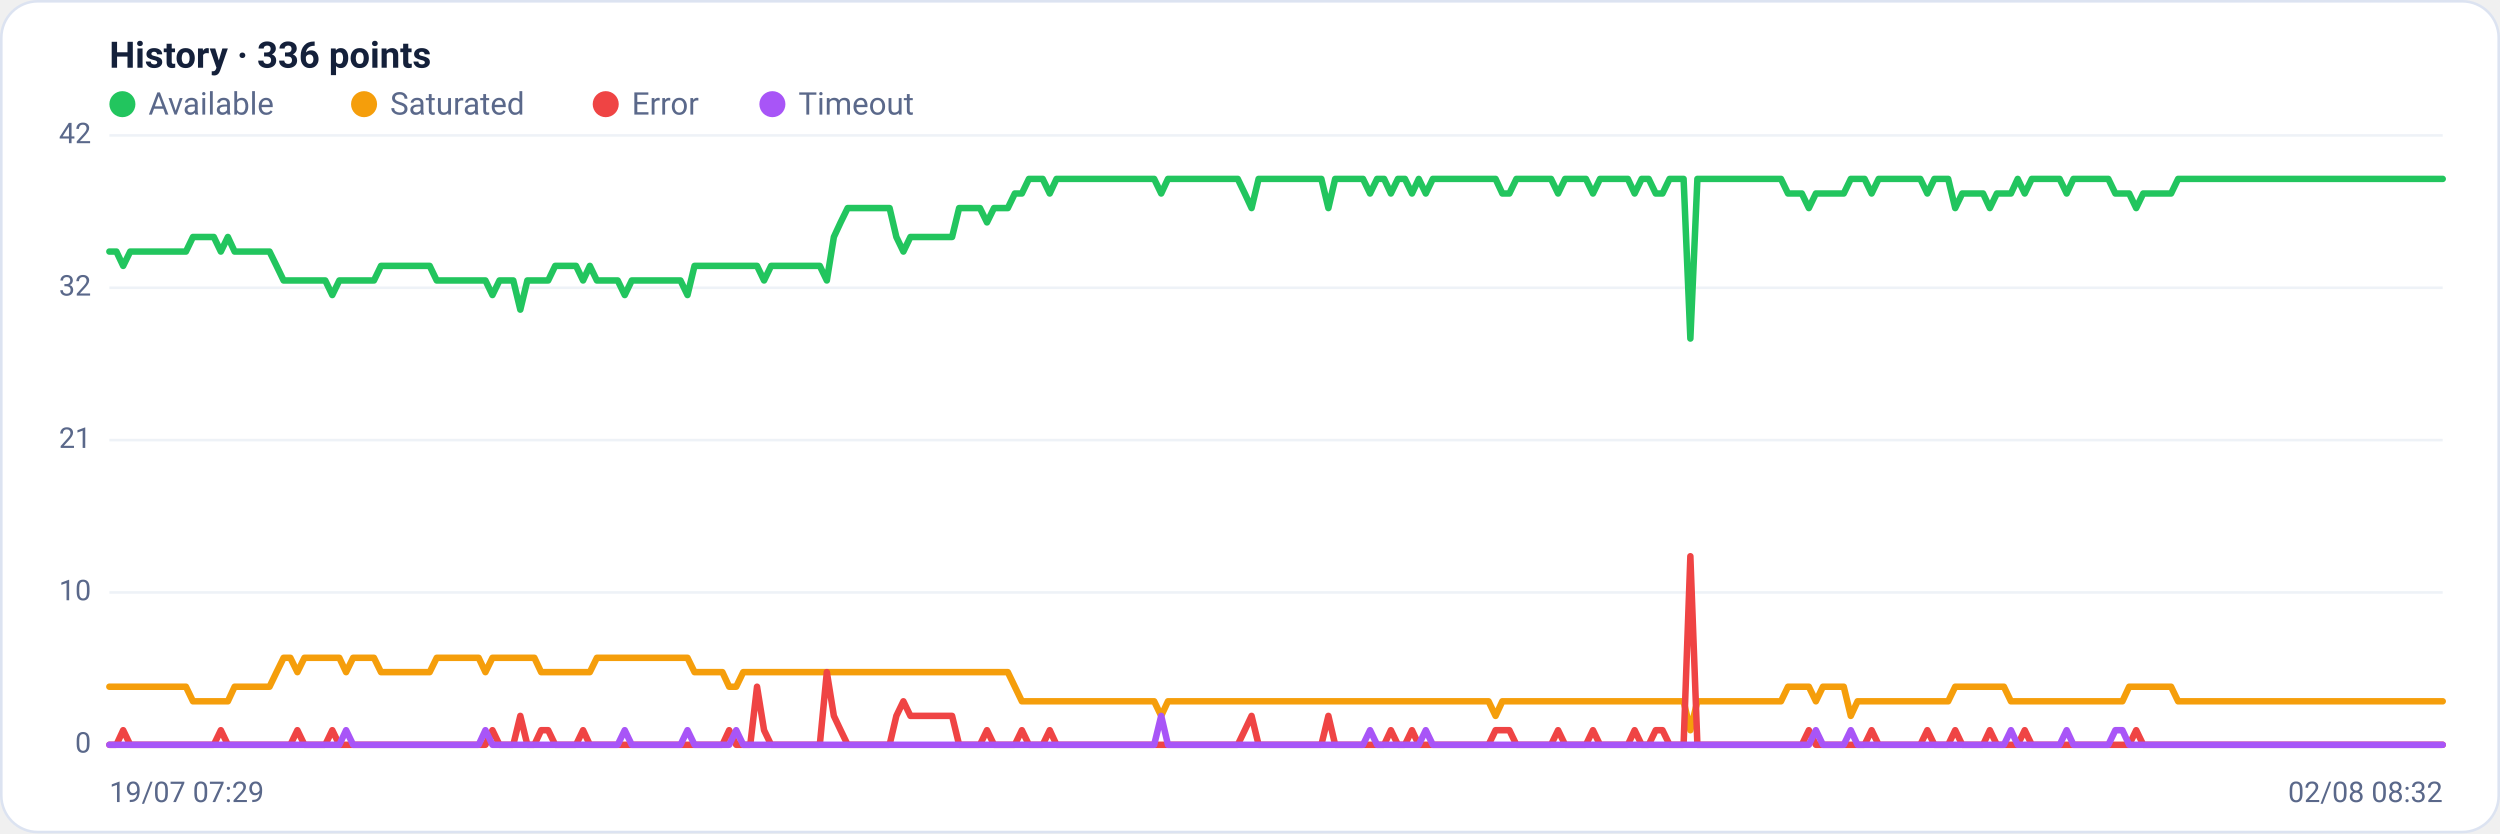
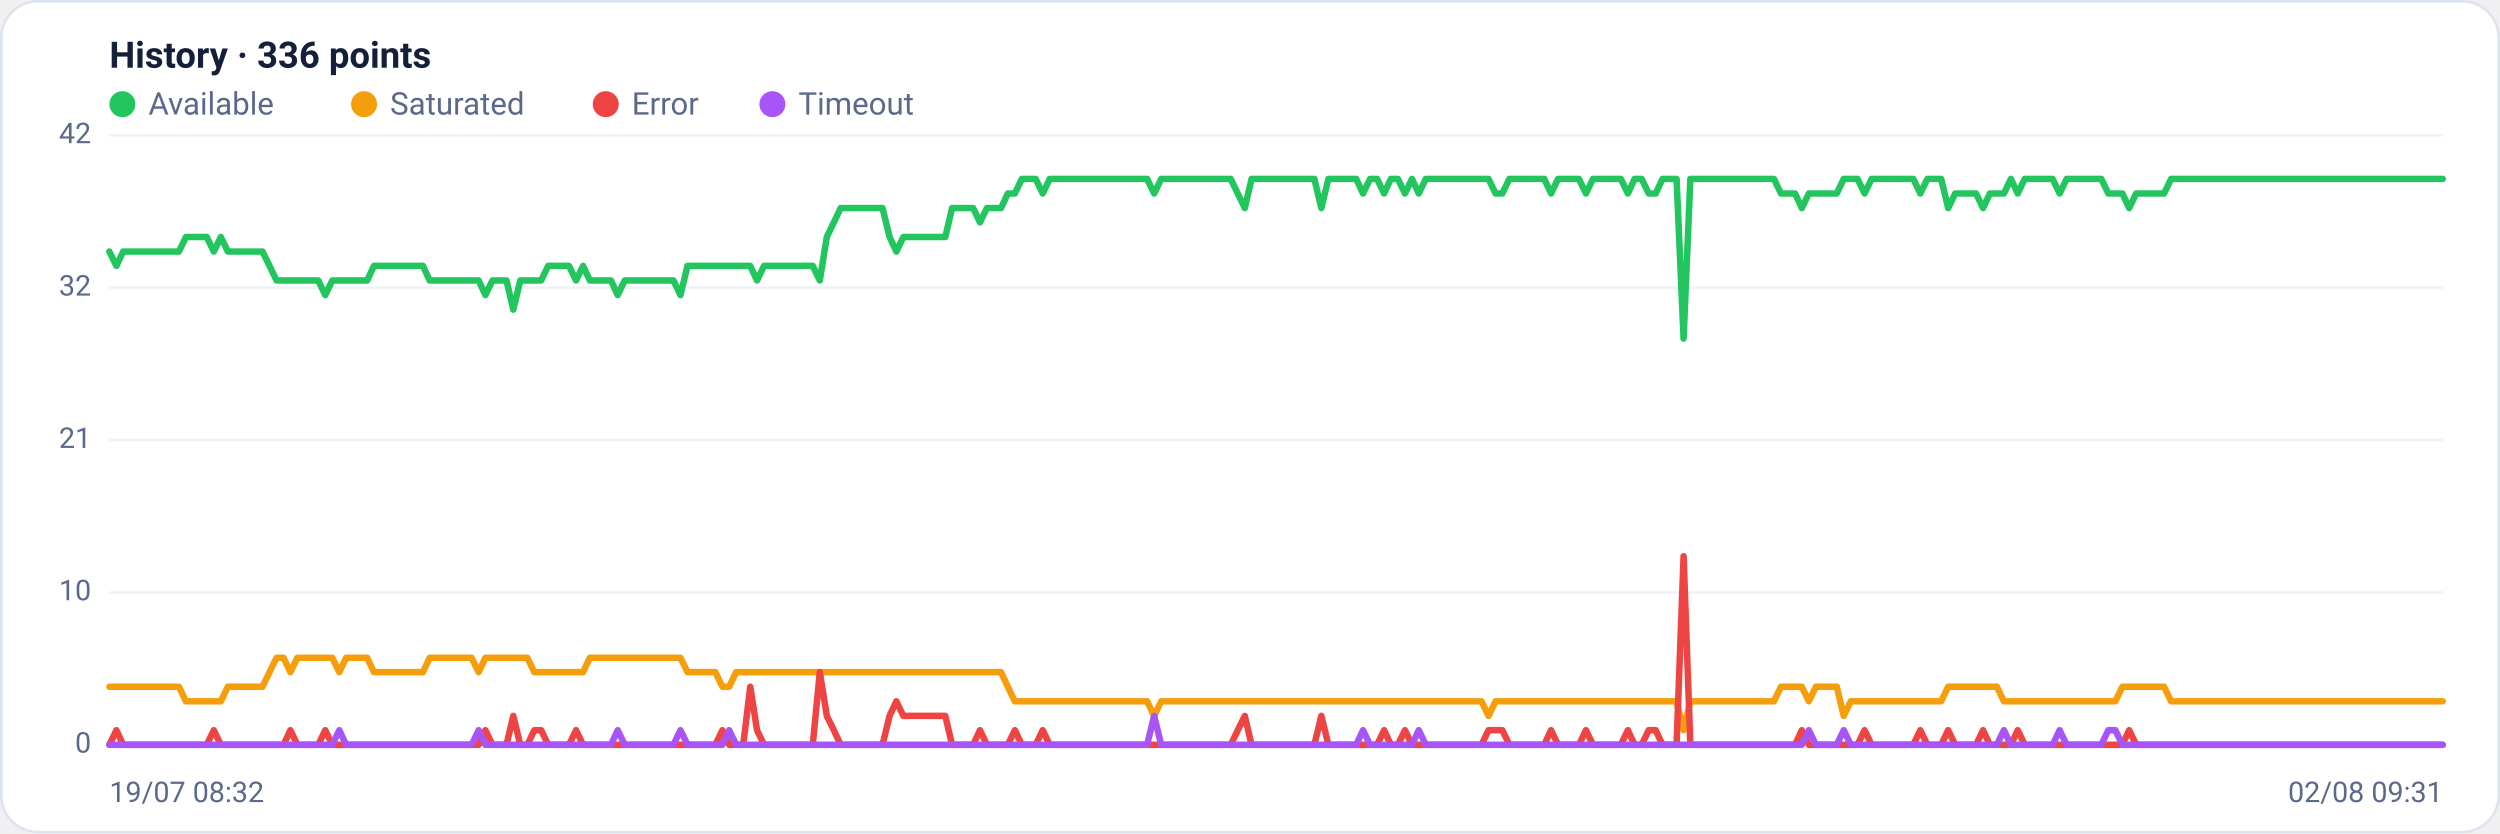
<svg xmlns="http://www.w3.org/2000/svg" viewBox="0 0 960 320" width="960" height="320" font-family="Segoe UI, system-ui, -apple-system, Roboto, Helvetica, Arial, sans-serif" role="img" aria-label="Availability history per region">
  <rect x="0.5" y="0.5" width="959" height="319" rx="14" fill="#ffffff" stroke="#dce3f1" />
  <text x="42" y="26" font-size="14" font-weight="600" fill="#14203a">History · 336 points</text>
  <circle cx="47" cy="40" r="5" fill="#22c55e" />
  <text x="57" y="44" font-size="12" fill="#5a688a">Available</text>
  <circle cx="139.8" cy="40" r="5" fill="#f59e0b" />
  <text x="149.8" y="44" font-size="12" fill="#5a688a">Saturated</text>
  <circle cx="232.6" cy="40" r="5" fill="#ef4444" />
  <text x="242.6" y="44" font-size="12" fill="#5a688a">Error</text>
  <circle cx="296.6" cy="40" r="5" fill="#a855f7" />
  <text x="306.6" y="44" font-size="12" fill="#5a688a">Timeout</text>
  <line x1="42" y1="286.0" x2="938" y2="286.0" stroke="#eef2f7" stroke-width="1" />
  <text x="35" y="289.0" text-anchor="end" font-size="11" fill="#5a688a">0</text>
  <line x1="42" y1="227.5" x2="938" y2="227.5" stroke="#eef2f7" stroke-width="1" />
  <text x="35" y="230.5" text-anchor="end" font-size="11" fill="#5a688a">10</text>
  <line x1="42" y1="169.0" x2="938" y2="169.0" stroke="#eef2f7" stroke-width="1" />
  <text x="35" y="172.0" text-anchor="end" font-size="11" fill="#5a688a">21</text>
  <line x1="42" y1="110.5" x2="938" y2="110.5" stroke="#eef2f7" stroke-width="1" />
  <text x="35" y="113.5" text-anchor="end" font-size="11" fill="#5a688a">32</text>
  <line x1="42" y1="52.0" x2="938" y2="52.0" stroke="#eef2f7" stroke-width="1" />
  <text x="35" y="55.0" text-anchor="end" font-size="11" fill="#5a688a">42</text>
-   <polyline fill="none" stroke="#22c55e" stroke-width="2.5" stroke-linejoin="round" stroke-linecap="round" points="42.0,96.6 44.7,96.6 47.3,102.1 50.0,96.6 52.7,96.6 55.4,96.6 58.0,96.6 60.7,96.6 63.4,96.6 66.1,96.6 68.7,96.6 71.4,96.6 74.1,91.0 76.8,91.0 79.4,91.0 82.1,91.0 84.8,96.6 87.5,91.0 90.1,96.6 92.8,96.6 95.5,96.6 98.2,96.6 100.8,96.6 103.5,96.6 106.2,102.1 108.9,107.7 111.5,107.7 114.2,107.7 116.9,107.7 119.6,107.7 122.2,107.7 124.9,107.7 127.6,113.3 130.3,107.7 132.9,107.7 135.6,107.7 138.3,107.7 141.0,107.7 143.6,107.7 146.3,102.1 149.0,102.1 151.7,102.1 154.3,102.1 157.0,102.1 159.7,102.1 162.4,102.1 165.0,102.1 167.7,107.7 170.4,107.7 173.1,107.7 175.7,107.7 178.4,107.7 181.1,107.7 183.8,107.7 186.4,107.7 189.1,113.3 191.8,107.7 194.5,107.7 197.1,107.7 199.8,118.9 202.5,107.7 205.2,107.7 207.8,107.7 210.5,107.7 213.2,102.1 215.9,102.1 218.5,102.1 221.2,102.1 223.9,107.7 226.5,102.1 229.2,107.7 231.9,107.7 234.6,107.7 237.2,107.7 239.9,113.3 242.6,107.7 245.3,107.7 247.9,107.7 250.6,107.7 253.3,107.7 256.0,107.7 258.6,107.7 261.3,107.7 264.0,113.3 266.7,102.1 269.3,102.1 272.0,102.1 274.7,102.1 277.4,102.1 280.0,102.1 282.7,102.1 285.4,102.1 288.1,102.1 290.7,102.1 293.4,107.7 296.1,102.1 298.8,102.1 301.4,102.1 304.1,102.1 306.8,102.1 309.5,102.1 312.1,102.1 314.8,102.1 317.5,107.7 320.2,91.0 322.8,85.4 325.5,79.9 328.2,79.9 330.9,79.9 333.5,79.9 336.2,79.9 338.9,79.9 341.6,79.9 344.2,91.0 346.9,96.6 349.6,91.0 352.3,91.0 354.9,91.0 357.6,91.0 360.3,91.0 363.0,91.0 365.6,91.0 368.3,79.9 371.0,79.9 373.7,79.9 376.3,79.9 379.0,85.4 381.7,79.9 384.4,79.9 387.0,79.9 389.7,74.3 392.4,74.3 395.1,68.7 397.7,68.7 400.4,68.7 403.1,74.3 405.7,68.7 408.4,68.7 411.1,68.7 413.8,68.7 416.4,68.7 419.1,68.7 421.8,68.7 424.5,68.7 427.1,68.7 429.8,68.7 432.5,68.7 435.2,68.7 437.8,68.7 440.5,68.7 443.2,68.7 445.9,74.3 448.5,68.7 451.2,68.7 453.9,68.7 456.6,68.7 459.2,68.7 461.9,68.7 464.6,68.7 467.3,68.7 469.9,68.7 472.6,68.7 475.3,68.7 478.0,74.3 480.6,79.9 483.3,68.7 486.0,68.7 488.7,68.7 491.3,68.7 494.0,68.7 496.7,68.7 499.4,68.7 502.0,68.7 504.7,68.7 507.4,68.7 510.1,79.9 512.7,68.7 515.4,68.7 518.1,68.7 520.8,68.7 523.4,68.7 526.1,74.3 528.8,68.7 531.5,68.7 534.1,74.3 536.8,68.7 539.5,68.7 542.2,74.3 544.8,68.7 547.5,74.3 550.2,68.7 552.9,68.7 555.5,68.7 558.2,68.7 560.9,68.7 563.6,68.7 566.2,68.7 568.9,68.7 571.6,68.7 574.3,68.7 576.9,74.3 579.6,74.3 582.3,68.7 584.9,68.7 587.6,68.7 590.3,68.7 593.0,68.7 595.6,68.7 598.3,74.3 601.0,68.7 603.7,68.7 606.3,68.7 609.0,68.7 611.7,74.3 614.4,68.7 617.0,68.7 619.7,68.7 622.4,68.7 625.1,68.7 627.7,74.3 630.4,68.7 633.1,68.7 635.8,74.3 638.4,74.3 641.1,68.7 643.8,68.7 646.5,68.7 649.1,130.0 651.8,68.7 654.5,68.7 657.2,68.7 659.8,68.7 662.5,68.7 665.2,68.7 667.9,68.7 670.5,68.7 673.2,68.7 675.9,68.7 678.6,68.7 681.2,68.7 683.9,68.7 686.6,74.3 689.3,74.3 691.9,74.3 694.6,79.9 697.3,74.3 700.0,74.3 702.6,74.3 705.3,74.3 708.0,74.3 710.7,68.7 713.3,68.7 716.0,68.7 718.7,74.3 721.4,68.7 724.0,68.7 726.7,68.7 729.4,68.7 732.1,68.7 734.7,68.7 737.4,68.7 740.1,74.3 742.8,68.7 745.4,68.7 748.1,68.7 750.8,79.9 753.5,74.3 756.1,74.3 758.8,74.3 761.5,74.3 764.1,79.9 766.8,74.3 769.5,74.3 772.2,74.3 774.8,68.7 777.5,74.3 780.2,68.7 782.9,68.7 785.5,68.7 788.2,68.7 790.9,68.7 793.6,74.3 796.2,68.7 798.9,68.7 801.6,68.7 804.3,68.7 806.9,68.7 809.6,68.7 812.3,74.3 815.0,74.3 817.6,74.3 820.3,79.9 823.0,74.3 825.7,74.3 828.3,74.3 831.0,74.3 833.7,74.3 836.4,68.7 839.0,68.7 841.7,68.7 844.4,68.7 847.1,68.7 849.7,68.7 852.4,68.7 855.1,68.7 857.8,68.7 860.4,68.7 863.1,68.7 865.8,68.7 868.5,68.7 871.1,68.7 873.8,68.7 876.5,68.7 879.2,68.7 881.8,68.7 884.5,68.7 887.2,68.7 889.9,68.7 892.5,68.7 895.2,68.7 897.9,68.7 900.6,68.7 903.2,68.7 905.9,68.7 908.6,68.7 911.3,68.7 913.9,68.7 916.6,68.7 919.3,68.7 922.0,68.7 924.6,68.7 927.3,68.7 930.0,68.7 932.7,68.7 935.3,68.7 938.0,68.7" />
-   <polyline fill="none" stroke="#f59e0b" stroke-width="2.5" stroke-linejoin="round" stroke-linecap="round" points="42.0,263.7 44.7,263.7 47.3,263.7 50.0,263.7 52.7,263.7 55.4,263.7 58.0,263.7 60.7,263.7 63.4,263.7 66.1,263.7 68.7,263.7 71.4,263.7 74.1,269.3 76.8,269.3 79.4,269.3 82.1,269.3 84.8,269.3 87.5,269.3 90.1,263.7 92.8,263.7 95.5,263.7 98.2,263.7 100.8,263.7 103.5,263.7 106.2,258.1 108.9,252.6 111.5,252.6 114.2,258.1 116.9,252.6 119.6,252.6 122.2,252.6 124.9,252.6 127.6,252.6 130.3,252.6 132.9,258.1 135.6,252.6 138.3,252.6 141.0,252.6 143.6,252.6 146.3,258.1 149.0,258.1 151.7,258.1 154.3,258.1 157.0,258.1 159.7,258.1 162.4,258.1 165.0,258.1 167.7,252.6 170.4,252.6 173.1,252.6 175.7,252.6 178.4,252.6 181.1,252.6 183.8,252.6 186.4,258.1 189.1,252.6 191.8,252.6 194.5,252.6 197.1,252.6 199.8,252.6 202.5,252.6 205.2,252.6 207.8,258.1 210.5,258.1 213.2,258.1 215.9,258.1 218.5,258.1 221.2,258.1 223.9,258.1 226.5,258.1 229.2,252.6 231.9,252.6 234.6,252.6 237.2,252.6 239.9,252.6 242.6,252.6 245.3,252.6 247.9,252.6 250.6,252.6 253.3,252.6 256.0,252.6 258.6,252.6 261.3,252.6 264.0,252.6 266.7,258.1 269.3,258.1 272.0,258.1 274.7,258.1 277.4,258.1 280.0,263.7 282.7,263.7 285.4,258.1 288.1,258.1 290.7,258.1 293.4,258.1 296.1,258.1 298.8,258.1 301.4,258.1 304.1,258.1 306.8,258.1 309.5,258.1 312.1,258.1 314.8,258.1 317.5,258.1 320.2,258.1 322.8,258.1 325.5,258.1 328.2,258.1 330.9,258.1 333.5,258.1 336.2,258.1 338.9,258.1 341.6,258.1 344.2,258.1 346.9,258.1 349.6,258.1 352.3,258.1 354.9,258.1 357.6,258.1 360.3,258.1 363.0,258.1 365.6,258.1 368.3,258.1 371.0,258.1 373.7,258.1 376.3,258.1 379.0,258.1 381.7,258.1 384.4,258.1 387.0,258.1 389.7,263.7 392.4,269.3 395.1,269.3 397.7,269.3 400.4,269.3 403.1,269.3 405.7,269.3 408.4,269.3 411.1,269.3 413.8,269.3 416.4,269.3 419.1,269.3 421.8,269.3 424.5,269.3 427.1,269.3 429.8,269.3 432.5,269.3 435.2,269.3 437.8,269.3 440.5,269.3 443.2,269.3 445.9,274.9 448.5,269.3 451.2,269.3 453.9,269.3 456.6,269.3 459.2,269.3 461.9,269.3 464.6,269.3 467.3,269.3 469.9,269.3 472.6,269.3 475.3,269.3 478.0,269.3 480.6,269.3 483.3,269.3 486.0,269.3 488.7,269.3 491.3,269.3 494.0,269.3 496.7,269.3 499.4,269.3 502.0,269.3 504.7,269.3 507.4,269.3 510.1,269.3 512.7,269.3 515.4,269.3 518.1,269.3 520.8,269.3 523.4,269.3 526.1,269.3 528.8,269.3 531.5,269.3 534.1,269.3 536.8,269.3 539.5,269.3 542.2,269.3 544.8,269.3 547.5,269.3 550.2,269.3 552.9,269.3 555.5,269.3 558.2,269.3 560.9,269.3 563.6,269.3 566.2,269.3 568.9,269.3 571.6,269.3 574.3,274.9 576.9,269.3 579.6,269.3 582.3,269.3 584.9,269.3 587.6,269.3 590.3,269.3 593.0,269.3 595.6,269.3 598.3,269.3 601.0,269.3 603.7,269.3 606.3,269.3 609.0,269.3 611.7,269.3 614.4,269.3 617.0,269.3 619.7,269.3 622.4,269.3 625.1,269.3 627.7,269.3 630.4,269.3 633.1,269.3 635.8,269.3 638.4,269.3 641.1,269.3 643.8,269.3 646.5,269.3 649.1,280.4 651.8,269.3 654.5,269.3 657.2,269.3 659.8,269.3 662.5,269.3 665.2,269.3 667.9,269.3 670.5,269.3 673.2,269.3 675.9,269.3 678.6,269.3 681.2,269.3 683.9,269.3 686.6,263.7 689.3,263.7 691.9,263.7 694.6,263.7 697.3,269.3 700.0,263.7 702.6,263.7 705.3,263.7 708.0,263.7 710.7,274.9 713.3,269.3 716.0,269.3 718.7,269.3 721.4,269.3 724.0,269.3 726.7,269.3 729.4,269.3 732.1,269.3 734.7,269.3 737.4,269.3 740.1,269.3 742.8,269.3 745.4,269.3 748.1,269.3 750.8,263.7 753.5,263.7 756.1,263.7 758.8,263.7 761.5,263.7 764.1,263.7 766.8,263.7 769.5,263.7 772.2,269.3 774.8,269.3 777.5,269.3 780.2,269.3 782.9,269.3 785.5,269.3 788.2,269.3 790.9,269.3 793.6,269.3 796.2,269.3 798.9,269.3 801.6,269.3 804.3,269.3 806.9,269.3 809.6,269.3 812.3,269.3 815.0,269.3 817.6,263.7 820.3,263.7 823.0,263.7 825.7,263.7 828.3,263.7 831.0,263.7 833.7,263.7 836.4,269.3 839.0,269.3 841.7,269.3 844.4,269.3 847.1,269.3 849.7,269.3 852.4,269.3 855.1,269.3 857.8,269.3 860.4,269.3 863.1,269.3 865.8,269.3 868.5,269.3 871.1,269.3 873.8,269.3 876.5,269.3 879.2,269.3 881.8,269.3 884.5,269.3 887.2,269.3 889.9,269.3 892.5,269.3 895.2,269.3 897.9,269.3 900.6,269.3 903.2,269.3 905.9,269.3 908.6,269.3 911.3,269.3 913.9,269.3 916.6,269.3 919.3,269.3 922.0,269.3 924.6,269.3 927.3,269.3 930.0,269.3 932.7,269.3 935.3,269.3 938.0,269.3" />
-   <polyline fill="none" stroke="#ef4444" stroke-width="2.5" stroke-linejoin="round" stroke-linecap="round" points="42.0,286.0 44.7,286.0 47.3,280.4 50.0,286.0 52.7,286.0 55.4,286.0 58.0,286.0 60.7,286.0 63.4,286.0 66.1,286.0 68.7,286.0 71.4,286.0 74.1,286.0 76.8,286.0 79.4,286.0 82.1,286.0 84.8,280.4 87.5,286.0 90.1,286.0 92.8,286.0 95.5,286.0 98.2,286.0 100.8,286.0 103.5,286.0 106.2,286.0 108.9,286.0 111.5,286.0 114.2,280.4 116.9,286.0 119.6,286.0 122.2,286.0 124.9,286.0 127.6,280.4 130.3,286.0 132.9,286.0 135.6,286.0 138.3,286.0 141.0,286.0 143.6,286.0 146.3,286.0 149.0,286.0 151.7,286.0 154.3,286.0 157.0,286.0 159.7,286.0 162.4,286.0 165.0,286.0 167.7,286.0 170.4,286.0 173.1,286.0 175.7,286.0 178.4,286.0 181.1,286.0 183.8,286.0 186.4,286.0 189.1,280.4 191.8,286.0 194.5,286.0 197.1,286.0 199.8,274.9 202.5,286.0 205.2,286.0 207.8,280.4 210.5,280.4 213.2,286.0 215.9,286.0 218.5,286.0 221.2,286.0 223.9,280.4 226.5,286.0 229.2,286.0 231.9,286.0 234.6,286.0 237.2,286.0 239.9,286.0 242.6,286.0 245.3,286.0 247.9,286.0 250.6,286.0 253.3,286.0 256.0,286.0 258.6,286.0 261.3,286.0 264.0,286.0 266.7,286.0 269.3,286.0 272.0,286.0 274.7,286.0 277.4,286.0 280.0,280.4 282.7,286.0 285.4,286.0 288.1,286.0 290.7,263.7 293.4,280.4 296.1,286.0 298.8,286.0 301.4,286.0 304.1,286.0 306.8,286.0 309.5,286.0 312.1,286.0 314.8,286.0 317.5,258.1 320.2,274.9 322.8,280.4 325.5,286.0 328.2,286.0 330.9,286.0 333.5,286.0 336.2,286.0 338.9,286.0 341.6,286.0 344.2,274.9 346.9,269.3 349.6,274.9 352.3,274.9 354.9,274.9 357.6,274.9 360.3,274.9 363.0,274.9 365.6,274.9 368.3,286.0 371.0,286.0 373.7,286.0 376.3,286.0 379.0,280.4 381.7,286.0 384.4,286.0 387.0,286.0 389.7,286.0 392.4,280.4 395.1,286.0 397.7,286.0 400.4,286.0 403.1,280.4 405.7,286.0 408.4,286.0 411.1,286.0 413.8,286.0 416.4,286.0 419.1,286.0 421.8,286.0 424.5,286.0 427.1,286.0 429.8,286.0 432.5,286.0 435.2,286.0 437.8,286.0 440.5,286.0 443.2,286.0 445.9,286.0 448.5,286.0 451.2,286.0 453.9,286.0 456.6,286.0 459.2,286.0 461.9,286.0 464.6,286.0 467.3,286.0 469.9,286.0 472.6,286.0 475.3,286.0 478.0,280.4 480.6,274.9 483.3,286.0 486.0,286.0 488.7,286.0 491.3,286.0 494.0,286.0 496.7,286.0 499.4,286.0 502.0,286.0 504.7,286.0 507.4,286.0 510.1,274.9 512.7,286.0 515.4,286.0 518.1,286.0 520.8,286.0 523.4,286.0 526.1,286.0 528.8,286.0 531.5,286.0 534.1,280.4 536.8,286.0 539.5,286.0 542.2,280.4 544.8,286.0 547.5,286.0 550.2,286.0 552.9,286.0 555.5,286.0 558.2,286.0 560.9,286.0 563.6,286.0 566.2,286.0 568.9,286.0 571.6,286.0 574.3,280.4 576.9,280.4 579.6,280.4 582.3,286.0 584.9,286.0 587.6,286.0 590.3,286.0 593.0,286.0 595.6,286.0 598.3,280.4 601.0,286.0 603.7,286.0 606.3,286.0 609.0,286.0 611.7,280.4 614.4,286.0 617.0,286.0 619.7,286.0 622.4,286.0 625.1,286.0 627.7,280.4 630.4,286.0 633.1,286.0 635.8,280.4 638.4,280.4 641.1,286.0 643.8,286.0 646.5,286.0 649.1,213.6 651.8,286.0 654.5,286.0 657.2,286.0 659.8,286.0 662.5,286.0 665.2,286.0 667.9,286.0 670.5,286.0 673.2,286.0 675.9,286.0 678.6,286.0 681.2,286.0 683.9,286.0 686.6,286.0 689.3,286.0 691.9,286.0 694.6,280.4 697.3,286.0 700.0,286.0 702.6,286.0 705.3,286.0 708.0,286.0 710.7,286.0 713.3,286.0 716.0,286.0 718.7,280.4 721.4,286.0 724.0,286.0 726.7,286.0 729.4,286.0 732.1,286.0 734.7,286.0 737.4,286.0 740.1,280.4 742.8,286.0 745.4,286.0 748.1,286.0 750.8,280.4 753.5,286.0 756.1,286.0 758.8,286.0 761.5,286.0 764.1,280.4 766.8,286.0 769.5,286.0 772.2,286.0 774.8,286.0 777.5,280.4 780.2,286.0 782.9,286.0 785.5,286.0 788.2,286.0 790.9,286.0 793.6,286.0 796.2,286.0 798.9,286.0 801.6,286.0 804.3,286.0 806.9,286.0 809.6,286.0 812.3,286.0 815.0,286.0 817.6,286.0 820.3,280.4 823.0,286.0 825.7,286.0 828.3,286.0 831.0,286.0 833.7,286.0 836.4,286.0 839.0,286.0 841.7,286.0 844.4,286.0 847.1,286.0 849.7,286.0 852.4,286.0 855.1,286.0 857.8,286.0 860.4,286.0 863.1,286.0 865.8,286.0 868.5,286.0 871.1,286.0 873.8,286.0 876.5,286.0 879.2,286.0 881.8,286.0 884.5,286.0 887.2,286.0 889.9,286.0 892.5,286.0 895.2,286.0 897.9,286.0 900.6,286.0 903.2,286.0 905.9,286.0 908.6,286.0 911.3,286.0 913.9,286.0 916.6,286.0 919.3,286.0 922.0,286.0 924.6,286.0 927.3,286.0 930.0,286.0 932.7,286.0 935.3,286.0 938.0,286.0" />
-   <polyline fill="none" stroke="#a855f7" stroke-width="2.5" stroke-linejoin="round" stroke-linecap="round" points="42.0,286.0 44.7,286.0 47.3,286.0 50.0,286.0 52.7,286.0 55.4,286.0 58.0,286.0 60.7,286.0 63.4,286.0 66.1,286.0 68.7,286.0 71.4,286.0 74.1,286.0 76.8,286.0 79.4,286.0 82.1,286.0 84.8,286.0 87.5,286.0 90.1,286.0 92.8,286.0 95.5,286.0 98.2,286.0 100.8,286.0 103.5,286.0 106.2,286.0 108.9,286.0 111.5,286.0 114.2,286.0 116.9,286.0 119.6,286.0 122.2,286.0 124.9,286.0 127.6,286.0 130.3,286.0 132.9,280.4 135.6,286.0 138.3,286.0 141.0,286.0 143.6,286.0 146.3,286.0 149.0,286.0 151.7,286.0 154.3,286.0 157.0,286.0 159.7,286.0 162.4,286.0 165.0,286.0 167.7,286.0 170.4,286.0 173.1,286.0 175.7,286.0 178.4,286.0 181.1,286.0 183.8,286.0 186.4,280.4 189.1,286.0 191.8,286.0 194.5,286.0 197.1,286.0 199.8,286.0 202.5,286.0 205.2,286.0 207.8,286.0 210.5,286.0 213.2,286.0 215.9,286.0 218.5,286.0 221.2,286.0 223.9,286.0 226.5,286.0 229.2,286.0 231.9,286.0 234.6,286.0 237.2,286.0 239.9,280.4 242.6,286.0 245.3,286.0 247.9,286.0 250.6,286.0 253.3,286.0 256.0,286.0 258.6,286.0 261.3,286.0 264.0,280.4 266.7,286.0 269.3,286.0 272.0,286.0 274.7,286.0 277.4,286.0 280.0,286.0 282.7,280.4 285.4,286.0 288.1,286.0 290.7,286.0 293.4,286.0 296.1,286.0 298.8,286.0 301.4,286.0 304.1,286.0 306.8,286.0 309.5,286.0 312.1,286.0 314.8,286.0 317.5,286.0 320.2,286.0 322.8,286.0 325.5,286.0 328.2,286.0 330.9,286.0 333.5,286.0 336.2,286.0 338.9,286.0 341.6,286.0 344.2,286.0 346.9,286.0 349.6,286.0 352.3,286.0 354.9,286.0 357.6,286.0 360.3,286.0 363.0,286.0 365.6,286.0 368.3,286.0 371.0,286.0 373.7,286.0 376.3,286.0 379.0,286.0 381.7,286.0 384.4,286.0 387.0,286.0 389.7,286.0 392.4,286.0 395.1,286.0 397.7,286.0 400.4,286.0 403.1,286.0 405.7,286.0 408.4,286.0 411.1,286.0 413.8,286.0 416.4,286.0 419.1,286.0 421.8,286.0 424.5,286.0 427.1,286.0 429.8,286.0 432.5,286.0 435.2,286.0 437.8,286.0 440.5,286.0 443.2,286.0 445.9,274.9 448.5,286.0 451.2,286.0 453.9,286.0 456.6,286.0 459.2,286.0 461.9,286.0 464.6,286.0 467.3,286.0 469.9,286.0 472.6,286.0 475.3,286.0 478.0,286.0 480.6,286.0 483.3,286.0 486.0,286.0 488.7,286.0 491.3,286.0 494.0,286.0 496.7,286.0 499.4,286.0 502.0,286.0 504.7,286.0 507.4,286.0 510.1,286.0 512.7,286.0 515.4,286.0 518.1,286.0 520.8,286.0 523.4,286.0 526.1,280.4 528.8,286.0 531.5,286.0 534.1,286.0 536.8,286.0 539.5,286.0 542.2,286.0 544.8,286.0 547.5,280.4 550.2,286.0 552.9,286.0 555.5,286.0 558.2,286.0 560.9,286.0 563.6,286.0 566.2,286.0 568.9,286.0 571.6,286.0 574.3,286.0 576.9,286.0 579.6,286.0 582.3,286.0 584.9,286.0 587.6,286.0 590.3,286.0 593.0,286.0 595.6,286.0 598.3,286.0 601.0,286.0 603.7,286.0 606.3,286.0 609.0,286.0 611.7,286.0 614.4,286.0 617.0,286.0 619.7,286.0 622.4,286.0 625.1,286.0 627.7,286.0 630.4,286.0 633.1,286.0 635.8,286.0 638.4,286.0 641.1,286.0 643.8,286.0 646.5,286.0 649.1,286.0 651.8,286.0 654.5,286.0 657.2,286.0 659.8,286.0 662.5,286.0 665.2,286.0 667.9,286.0 670.5,286.0 673.2,286.0 675.9,286.0 678.6,286.0 681.2,286.0 683.9,286.0 686.6,286.0 689.3,286.0 691.9,286.0 694.6,286.0 697.3,280.4 700.0,286.0 702.6,286.0 705.3,286.0 708.0,286.0 710.7,280.4 713.3,286.0 716.0,286.0 718.7,286.0 721.4,286.0 724.0,286.0 726.7,286.0 729.4,286.0 732.1,286.0 734.7,286.0 737.4,286.0 740.1,286.0 742.8,286.0 745.4,286.0 748.1,286.0 750.8,286.0 753.5,286.0 756.1,286.0 758.8,286.0 761.5,286.0 764.1,286.0 766.8,286.0 769.5,286.0 772.2,280.4 774.8,286.0 777.5,286.0 780.2,286.0 782.9,286.0 785.5,286.0 788.2,286.0 790.9,286.0 793.6,280.4 796.2,286.0 798.9,286.0 801.6,286.0 804.3,286.0 806.9,286.0 809.6,286.0 812.3,280.4 815.0,280.4 817.6,286.0 820.3,286.0 823.0,286.0 825.7,286.0 828.3,286.0 831.0,286.0 833.7,286.0 836.4,286.0 839.0,286.0 841.7,286.0 844.4,286.0 847.1,286.0 849.7,286.0 852.4,286.0 855.1,286.0 857.8,286.0 860.4,286.0 863.1,286.0 865.8,286.0 868.5,286.0 871.1,286.0 873.8,286.0 876.5,286.0 879.2,286.0 881.8,286.0 884.5,286.0 887.2,286.0 889.9,286.0 892.5,286.0 895.2,286.0 897.9,286.0 900.6,286.0 903.2,286.0 905.9,286.0 908.6,286.0 911.3,286.0 913.9,286.0 916.6,286.0 919.3,286.0 922.0,286.0 924.6,286.0 927.3,286.0 930.0,286.0 932.7,286.0 935.3,286.0 938.0,286.0" />
-   <text x="42" y="308" font-size="11" fill="#5a688a">19/07 07:29</text>
-   <text x="938" y="308" text-anchor="end" font-size="11" fill="#5a688a">02/08 08:32</text>
+   <polyline fill="none" stroke="#22c55e" stroke-width="2.5" stroke-linejoin="round" stroke-linecap="round" points="42.0,96.6 44.7,102.1 47.3,96.6 50.0,96.6 52.7,96.6 55.4,96.6 58.0,96.6 60.7,96.6 63.4,96.6 66.1,96.6 68.7,96.6 71.4,91.0 74.1,91.0 76.8,91.0 79.4,91.0 82.1,96.6 84.8,91.0 87.5,96.6 90.1,96.6 92.8,96.6 95.5,96.6 98.2,96.6 100.8,96.6 103.5,102.1 106.2,107.7 108.9,107.7 111.5,107.7 114.2,107.7 116.9,107.7 119.6,107.7 122.2,107.7 124.9,113.3 127.6,107.7 130.3,107.7 132.9,107.7 135.6,107.7 138.3,107.7 141.0,107.7 143.6,102.1 146.3,102.1 149.0,102.1 151.7,102.1 154.3,102.1 157.0,102.1 159.7,102.1 162.4,102.1 165.0,107.7 167.7,107.7 170.4,107.7 173.1,107.7 175.7,107.7 178.4,107.7 181.1,107.7 183.8,107.7 186.4,113.3 189.1,107.7 191.8,107.7 194.5,107.7 197.1,118.9 199.8,107.7 202.5,107.7 205.2,107.7 207.8,107.7 210.5,102.1 213.2,102.1 215.9,102.1 218.5,102.1 221.2,107.7 223.9,102.1 226.5,107.7 229.2,107.7 231.9,107.7 234.6,107.7 237.2,113.3 239.9,107.7 242.6,107.7 245.3,107.7 247.9,107.7 250.6,107.7 253.3,107.7 256.0,107.7 258.6,107.7 261.3,113.3 264.0,102.1 266.7,102.1 269.3,102.1 272.0,102.1 274.7,102.1 277.4,102.1 280.0,102.1 282.7,102.1 285.4,102.1 288.1,102.1 290.7,107.7 293.4,102.1 296.1,102.1 298.8,102.1 301.4,102.1 304.1,102.1 306.8,102.1 309.5,102.1 312.1,102.1 314.8,107.7 317.5,91.0 320.2,85.4 322.8,79.9 325.5,79.9 328.2,79.9 330.9,79.9 333.5,79.9 336.2,79.9 338.9,79.9 341.6,91.0 344.2,96.6 346.9,91.0 349.6,91.0 352.3,91.0 354.9,91.0 357.6,91.0 360.3,91.0 363.0,91.0 365.6,79.9 368.3,79.9 371.0,79.9 373.7,79.9 376.3,85.4 379.0,79.9 381.7,79.9 384.4,79.9 387.0,74.3 389.7,74.3 392.4,68.7 395.1,68.7 397.7,68.7 400.4,74.3 403.1,68.7 405.7,68.7 408.4,68.7 411.1,68.7 413.8,68.7 416.4,68.7 419.1,68.7 421.8,68.7 424.5,68.7 427.1,68.7 429.8,68.7 432.5,68.7 435.2,68.7 437.8,68.7 440.5,68.7 443.2,74.3 445.9,68.7 448.5,68.7 451.2,68.7 453.9,68.7 456.6,68.7 459.2,68.7 461.9,68.7 464.6,68.7 467.3,68.7 469.9,68.7 472.6,68.7 475.3,74.3 478.0,79.9 480.6,68.7 483.3,68.7 486.0,68.7 488.7,68.7 491.3,68.7 494.0,68.7 496.7,68.7 499.4,68.7 502.0,68.7 504.7,68.7 507.4,79.9 510.1,68.7 512.7,68.7 515.4,68.7 518.1,68.7 520.8,68.7 523.4,74.3 526.1,68.7 528.8,68.7 531.5,74.3 534.1,68.7 536.8,68.7 539.5,74.3 542.2,68.7 544.8,74.3 547.5,68.7 550.2,68.7 552.9,68.7 555.5,68.7 558.2,68.7 560.9,68.7 563.6,68.7 566.2,68.7 568.9,68.7 571.6,68.7 574.3,74.3 576.9,74.3 579.6,68.7 582.3,68.7 584.9,68.7 587.6,68.7 590.3,68.7 593.0,68.7 595.6,74.3 598.3,68.7 601.0,68.7 603.7,68.7 606.3,68.7 609.0,74.3 611.7,68.7 614.4,68.7 617.0,68.7 619.7,68.7 622.4,68.7 625.1,74.3 627.7,68.7 630.4,68.7 633.1,74.3 635.8,74.3 638.4,68.7 641.1,68.7 643.8,68.7 646.5,130.0 649.1,68.7 651.8,68.7 654.5,68.7 657.2,68.7 659.8,68.7 662.5,68.7 665.2,68.7 667.9,68.7 670.5,68.7 673.2,68.7 675.9,68.7 678.6,68.7 681.2,68.7 683.9,74.3 686.6,74.3 689.3,74.3 691.9,79.9 694.6,74.3 697.3,74.3 700.0,74.3 702.6,74.3 705.3,74.3 708.0,68.7 710.7,68.7 713.3,68.7 716.0,74.3 718.7,68.7 721.4,68.7 724.0,68.7 726.7,68.7 729.4,68.7 732.1,68.7 734.7,68.7 737.4,74.3 740.1,68.7 742.8,68.7 745.4,68.7 748.1,79.9 750.8,74.3 753.5,74.3 756.1,74.3 758.8,74.3 761.5,79.9 764.1,74.3 766.8,74.3 769.5,74.3 772.2,68.7 774.8,74.3 777.5,68.7 780.2,68.7 782.9,68.7 785.5,68.7 788.2,68.7 790.9,74.3 793.6,68.7 796.2,68.7 798.9,68.7 801.6,68.7 804.3,68.7 806.9,68.7 809.6,74.3 812.3,74.3 815.0,74.3 817.6,79.9 820.3,74.3 823.0,74.3 825.7,74.3 828.3,74.3 831.0,74.3 833.7,68.7 836.4,68.7 839.0,68.7 841.7,68.7 844.4,68.7 847.1,68.7 849.7,68.7 852.4,68.7 855.1,68.7 857.8,68.7 860.4,68.7 863.1,68.7 865.8,68.7 868.5,68.7 871.1,68.7 873.8,68.7 876.5,68.7 879.2,68.7 881.8,68.7 884.5,68.7 887.2,68.7 889.9,68.7 892.5,68.7 895.2,68.7 897.9,68.7 900.6,68.7 903.2,68.7 905.9,68.7 908.6,68.7 911.3,68.7 913.9,68.7 916.6,68.7 919.3,68.7 922.0,68.7 924.6,68.7 927.3,68.7 930.0,68.7 932.7,68.7 935.3,68.7 938.0,68.7" />
+   <polyline fill="none" stroke="#f59e0b" stroke-width="2.5" stroke-linejoin="round" stroke-linecap="round" points="42.0,263.7 44.7,263.7 47.3,263.7 50.0,263.7 52.7,263.7 55.4,263.7 58.0,263.7 60.7,263.7 63.4,263.7 66.1,263.7 68.7,263.7 71.4,269.3 74.1,269.3 76.8,269.3 79.4,269.3 82.1,269.3 84.8,269.3 87.5,263.7 90.1,263.7 92.8,263.7 95.5,263.7 98.2,263.7 100.8,263.7 103.5,258.1 106.2,252.6 108.9,252.6 111.5,258.1 114.2,252.6 116.9,252.6 119.6,252.6 122.2,252.6 124.9,252.6 127.6,252.6 130.3,258.1 132.9,252.6 135.6,252.6 138.3,252.6 141.0,252.6 143.6,258.1 146.3,258.1 149.0,258.1 151.7,258.1 154.3,258.1 157.0,258.1 159.7,258.1 162.4,258.1 165.0,252.6 167.7,252.6 170.4,252.6 173.1,252.6 175.7,252.6 178.4,252.6 181.1,252.6 183.8,258.1 186.4,252.6 189.1,252.6 191.8,252.6 194.5,252.6 197.1,252.6 199.8,252.6 202.5,252.6 205.2,258.1 207.8,258.1 210.5,258.1 213.2,258.1 215.9,258.1 218.5,258.1 221.2,258.1 223.9,258.1 226.5,252.6 229.2,252.6 231.9,252.6 234.6,252.6 237.2,252.6 239.9,252.6 242.6,252.6 245.3,252.6 247.9,252.6 250.6,252.6 253.3,252.6 256.0,252.6 258.6,252.6 261.3,252.6 264.0,258.1 266.7,258.1 269.3,258.1 272.0,258.1 274.7,258.1 277.4,263.7 280.0,263.7 282.7,258.1 285.4,258.1 288.1,258.1 290.7,258.1 293.4,258.1 296.1,258.1 298.8,258.1 301.4,258.1 304.1,258.1 306.8,258.1 309.5,258.1 312.1,258.1 314.8,258.1 317.5,258.1 320.2,258.1 322.8,258.1 325.5,258.1 328.2,258.1 330.9,258.1 333.5,258.1 336.2,258.1 338.9,258.1 341.6,258.1 344.2,258.1 346.9,258.1 349.6,258.1 352.3,258.1 354.9,258.1 357.6,258.1 360.3,258.1 363.0,258.1 365.6,258.1 368.3,258.1 371.0,258.1 373.7,258.1 376.3,258.1 379.0,258.1 381.7,258.1 384.4,258.1 387.0,263.7 389.7,269.3 392.4,269.3 395.1,269.3 397.7,269.3 400.4,269.3 403.1,269.3 405.7,269.3 408.4,269.3 411.1,269.3 413.8,269.3 416.4,269.3 419.1,269.3 421.8,269.3 424.5,269.3 427.1,269.3 429.8,269.3 432.5,269.3 435.2,269.3 437.8,269.3 440.5,269.3 443.2,274.9 445.9,269.3 448.5,269.3 451.2,269.3 453.9,269.3 456.6,269.3 459.2,269.3 461.9,269.3 464.6,269.3 467.3,269.3 469.9,269.3 472.6,269.3 475.3,269.3 478.0,269.3 480.6,269.3 483.3,269.3 486.0,269.3 488.7,269.3 491.3,269.3 494.0,269.3 496.7,269.3 499.4,269.3 502.0,269.3 504.7,269.3 507.4,269.3 510.1,269.3 512.7,269.3 515.4,269.3 518.1,269.3 520.8,269.3 523.4,269.3 526.1,269.3 528.8,269.3 531.5,269.3 534.1,269.3 536.8,269.3 539.5,269.3 542.2,269.3 544.8,269.3 547.5,269.3 550.2,269.3 552.9,269.3 555.5,269.3 558.2,269.3 560.9,269.3 563.6,269.3 566.2,269.3 568.9,269.3 571.6,274.9 574.3,269.3 576.9,269.3 579.6,269.3 582.3,269.3 584.9,269.3 587.6,269.3 590.3,269.3 593.0,269.3 595.6,269.3 598.3,269.3 601.0,269.3 603.7,269.3 606.3,269.3 609.0,269.3 611.7,269.3 614.4,269.3 617.0,269.3 619.7,269.3 622.4,269.3 625.1,269.3 627.7,269.3 630.4,269.3 633.1,269.3 635.8,269.3 638.4,269.3 641.1,269.3 643.8,269.3 646.5,280.4 649.1,269.3 651.8,269.3 654.5,269.3 657.2,269.3 659.8,269.3 662.5,269.3 665.2,269.3 667.9,269.3 670.5,269.3 673.2,269.3 675.9,269.3 678.6,269.3 681.2,269.3 683.9,263.7 686.6,263.7 689.3,263.7 691.9,263.7 694.6,269.3 697.3,263.7 700.0,263.7 702.6,263.7 705.3,263.7 708.0,274.9 710.7,269.3 713.3,269.3 716.0,269.3 718.7,269.3 721.4,269.3 724.0,269.3 726.7,269.3 729.4,269.3 732.1,269.3 734.7,269.3 737.4,269.3 740.1,269.3 742.8,269.3 745.4,269.3 748.1,263.7 750.8,263.7 753.5,263.7 756.1,263.7 758.8,263.7 761.5,263.7 764.1,263.7 766.8,263.7 769.5,269.3 772.2,269.3 774.8,269.3 777.5,269.3 780.2,269.3 782.9,269.3 785.5,269.3 788.2,269.3 790.9,269.3 793.6,269.3 796.2,269.3 798.9,269.3 801.6,269.3 804.3,269.3 806.9,269.3 809.6,269.3 812.3,269.3 815.0,263.7 817.6,263.7 820.3,263.7 823.0,263.7 825.7,263.7 828.3,263.7 831.0,263.7 833.7,269.3 836.4,269.3 839.0,269.3 841.7,269.3 844.4,269.3 847.1,269.3 849.7,269.3 852.4,269.3 855.1,269.3 857.8,269.3 860.4,269.3 863.1,269.3 865.8,269.3 868.5,269.3 871.1,269.3 873.8,269.3 876.5,269.3 879.2,269.3 881.8,269.3 884.5,269.3 887.2,269.3 889.9,269.3 892.5,269.3 895.2,269.3 897.9,269.3 900.6,269.3 903.2,269.3 905.9,269.3 908.6,269.3 911.3,269.3 913.9,269.3 916.6,269.3 919.3,269.3 922.0,269.3 924.6,269.3 927.3,269.3 930.0,269.3 932.7,269.3 935.3,269.3 938.0,269.3" />
+   <polyline fill="none" stroke="#ef4444" stroke-width="2.5" stroke-linejoin="round" stroke-linecap="round" points="42.0,286.0 44.7,280.4 47.3,286.0 50.0,286.0 52.7,286.0 55.4,286.0 58.0,286.0 60.7,286.0 63.4,286.0 66.1,286.0 68.7,286.0 71.4,286.0 74.1,286.0 76.8,286.0 79.4,286.0 82.1,280.4 84.8,286.0 87.5,286.0 90.1,286.0 92.8,286.0 95.5,286.0 98.2,286.0 100.8,286.0 103.5,286.0 106.2,286.0 108.9,286.0 111.5,280.4 114.2,286.0 116.9,286.0 119.6,286.0 122.2,286.0 124.9,280.4 127.6,286.0 130.3,286.0 132.9,286.0 135.6,286.0 138.3,286.0 141.0,286.0 143.6,286.0 146.3,286.0 149.0,286.0 151.7,286.0 154.3,286.0 157.0,286.0 159.7,286.0 162.4,286.0 165.0,286.0 167.7,286.0 170.4,286.0 173.1,286.0 175.7,286.0 178.4,286.0 181.1,286.0 183.8,286.0 186.4,280.4 189.1,286.0 191.8,286.0 194.5,286.0 197.1,274.9 199.8,286.0 202.5,286.0 205.2,280.4 207.8,280.4 210.5,286.0 213.2,286.0 215.9,286.0 218.5,286.0 221.2,280.4 223.9,286.0 226.5,286.0 229.2,286.0 231.9,286.0 234.6,286.0 237.2,286.0 239.9,286.0 242.6,286.0 245.3,286.0 247.9,286.0 250.6,286.0 253.3,286.0 256.0,286.0 258.6,286.0 261.3,286.0 264.0,286.0 266.7,286.0 269.3,286.0 272.0,286.0 274.7,286.0 277.4,280.4 280.0,286.0 282.7,286.0 285.4,286.0 288.1,263.7 290.7,280.4 293.4,286.0 296.1,286.0 298.8,286.0 301.4,286.0 304.1,286.0 306.8,286.0 309.5,286.0 312.1,286.0 314.8,258.1 317.5,274.9 320.2,280.4 322.8,286.0 325.5,286.0 328.2,286.0 330.9,286.0 333.5,286.0 336.2,286.0 338.9,286.0 341.6,274.9 344.2,269.3 346.9,274.9 349.6,274.9 352.3,274.9 354.9,274.9 357.6,274.9 360.3,274.9 363.0,274.9 365.6,286.0 368.3,286.0 371.0,286.0 373.7,286.0 376.3,280.4 379.0,286.0 381.7,286.0 384.4,286.0 387.0,286.0 389.7,280.4 392.4,286.0 395.1,286.0 397.7,286.0 400.4,280.4 403.1,286.0 405.7,286.0 408.4,286.0 411.1,286.0 413.8,286.0 416.4,286.0 419.1,286.0 421.8,286.0 424.5,286.0 427.1,286.0 429.8,286.0 432.5,286.0 435.2,286.0 437.8,286.0 440.5,286.0 443.2,286.0 445.9,286.0 448.5,286.0 451.2,286.0 453.9,286.0 456.6,286.0 459.2,286.0 461.9,286.0 464.6,286.0 467.3,286.0 469.9,286.0 472.6,286.0 475.3,280.4 478.0,274.9 480.6,286.0 483.3,286.0 486.0,286.0 488.7,286.0 491.3,286.0 494.0,286.0 496.7,286.0 499.4,286.0 502.0,286.0 504.7,286.0 507.4,274.9 510.1,286.0 512.7,286.0 515.4,286.0 518.1,286.0 520.8,286.0 523.4,286.0 526.1,286.0 528.8,286.0 531.5,280.4 534.1,286.0 536.8,286.0 539.5,280.4 542.2,286.0 544.8,286.0 547.5,286.0 550.2,286.0 552.9,286.0 555.5,286.0 558.2,286.0 560.9,286.0 563.6,286.0 566.2,286.0 568.9,286.0 571.6,280.4 574.3,280.4 576.9,280.4 579.6,286.0 582.3,286.0 584.9,286.0 587.6,286.0 590.3,286.0 593.0,286.0 595.6,280.4 598.3,286.0 601.0,286.0 603.7,286.0 606.3,286.0 609.0,280.4 611.7,286.0 614.4,286.0 617.0,286.0 619.7,286.0 622.4,286.0 625.1,280.4 627.7,286.0 630.4,286.0 633.1,280.4 635.8,280.4 638.4,286.0 641.1,286.0 643.8,286.0 646.5,213.6 649.1,286.0 651.8,286.0 654.5,286.0 657.2,286.0 659.8,286.0 662.5,286.0 665.2,286.0 667.9,286.0 670.5,286.0 673.2,286.0 675.9,286.0 678.6,286.0 681.2,286.0 683.9,286.0 686.6,286.0 689.3,286.0 691.9,280.4 694.6,286.0 697.3,286.0 700.0,286.0 702.6,286.0 705.3,286.0 708.0,286.0 710.7,286.0 713.3,286.0 716.0,280.4 718.7,286.0 721.4,286.0 724.0,286.0 726.7,286.0 729.4,286.0 732.1,286.0 734.7,286.0 737.4,280.4 740.1,286.0 742.8,286.0 745.4,286.0 748.1,280.4 750.8,286.0 753.5,286.0 756.1,286.0 758.8,286.0 761.5,280.4 764.1,286.0 766.8,286.0 769.5,286.0 772.2,286.0 774.8,280.4 777.5,286.0 780.2,286.0 782.9,286.0 785.5,286.0 788.2,286.0 790.9,286.0 793.6,286.0 796.2,286.0 798.9,286.0 801.6,286.0 804.3,286.0 806.9,286.0 809.6,286.0 812.3,286.0 815.0,286.0 817.6,280.4 820.3,286.0 823.0,286.0 825.7,286.0 828.3,286.0 831.0,286.0 833.7,286.0 836.4,286.0 839.0,286.0 841.7,286.0 844.4,286.0 847.1,286.0 849.7,286.0 852.4,286.0 855.1,286.0 857.8,286.0 860.4,286.0 863.1,286.0 865.8,286.0 868.5,286.0 871.1,286.0 873.8,286.0 876.5,286.0 879.2,286.0 881.8,286.0 884.5,286.0 887.2,286.0 889.9,286.0 892.5,286.0 895.2,286.0 897.9,286.0 900.6,286.0 903.2,286.0 905.9,286.0 908.6,286.0 911.3,286.0 913.9,286.0 916.6,286.0 919.3,286.0 922.0,286.0 924.6,286.0 927.3,286.0 930.0,286.0 932.7,286.0 935.3,286.0 938.0,286.0" />
+   <polyline fill="none" stroke="#a855f7" stroke-width="2.5" stroke-linejoin="round" stroke-linecap="round" points="42.0,286.0 44.7,286.0 47.3,286.0 50.0,286.0 52.7,286.0 55.4,286.0 58.0,286.0 60.7,286.0 63.4,286.0 66.1,286.0 68.7,286.0 71.4,286.0 74.1,286.0 76.8,286.0 79.4,286.0 82.1,286.0 84.8,286.0 87.5,286.0 90.1,286.0 92.8,286.0 95.5,286.0 98.2,286.0 100.8,286.0 103.5,286.0 106.2,286.0 108.9,286.0 111.5,286.0 114.2,286.0 116.9,286.0 119.6,286.0 122.2,286.0 124.9,286.0 127.6,286.0 130.3,280.4 132.9,286.0 135.6,286.0 138.3,286.0 141.0,286.0 143.6,286.0 146.3,286.0 149.0,286.0 151.7,286.0 154.3,286.0 157.0,286.0 159.7,286.0 162.4,286.0 165.0,286.0 167.7,286.0 170.4,286.0 173.1,286.0 175.7,286.0 178.4,286.0 181.1,286.0 183.8,280.4 186.4,286.0 189.1,286.0 191.8,286.0 194.5,286.0 197.1,286.0 199.8,286.0 202.5,286.0 205.2,286.0 207.8,286.0 210.5,286.0 213.2,286.0 215.9,286.0 218.5,286.0 221.2,286.0 223.9,286.0 226.5,286.0 229.2,286.0 231.9,286.0 234.6,286.0 237.2,280.4 239.9,286.0 242.6,286.0 245.3,286.0 247.9,286.0 250.6,286.0 253.3,286.0 256.0,286.0 258.6,286.0 261.3,280.4 264.0,286.0 266.7,286.0 269.3,286.0 272.0,286.0 274.7,286.0 277.4,286.0 280.0,280.4 282.7,286.0 285.4,286.0 288.1,286.0 290.7,286.0 293.4,286.0 296.1,286.0 298.8,286.0 301.4,286.0 304.1,286.0 306.8,286.0 309.5,286.0 312.1,286.0 314.8,286.0 317.5,286.0 320.2,286.0 322.8,286.0 325.5,286.0 328.2,286.0 330.9,286.0 333.5,286.0 336.2,286.0 338.9,286.0 341.6,286.0 344.2,286.0 346.9,286.0 349.6,286.0 352.3,286.0 354.9,286.0 357.6,286.0 360.3,286.0 363.0,286.0 365.6,286.0 368.3,286.0 371.0,286.0 373.7,286.0 376.3,286.0 379.0,286.0 381.7,286.0 384.4,286.0 387.0,286.0 389.7,286.0 392.4,286.0 395.1,286.0 397.7,286.0 400.4,286.0 403.1,286.0 405.7,286.0 408.4,286.0 411.1,286.0 413.8,286.0 416.4,286.0 419.1,286.0 421.8,286.0 424.5,286.0 427.1,286.0 429.8,286.0 432.5,286.0 435.2,286.0 437.8,286.0 440.5,286.0 443.2,274.9 445.9,286.0 448.5,286.0 451.2,286.0 453.9,286.0 456.6,286.0 459.2,286.0 461.9,286.0 464.6,286.0 467.3,286.0 469.9,286.0 472.6,286.0 475.3,286.0 478.0,286.0 480.6,286.0 483.3,286.0 486.0,286.0 488.7,286.0 491.3,286.0 494.0,286.0 496.7,286.0 499.4,286.0 502.0,286.0 504.7,286.0 507.4,286.0 510.1,286.0 512.7,286.0 515.4,286.0 518.1,286.0 520.8,286.0 523.4,280.4 526.1,286.0 528.8,286.0 531.5,286.0 534.1,286.0 536.8,286.0 539.5,286.0 542.2,286.0 544.8,280.4 547.5,286.0 550.2,286.0 552.9,286.0 555.5,286.0 558.2,286.0 560.9,286.0 563.6,286.0 566.2,286.0 568.9,286.0 571.6,286.0 574.3,286.0 576.9,286.0 579.6,286.0 582.3,286.0 584.9,286.0 587.6,286.0 590.3,286.0 593.0,286.0 595.6,286.0 598.3,286.0 601.0,286.0 603.7,286.0 606.3,286.0 609.0,286.0 611.7,286.0 614.4,286.0 617.0,286.0 619.7,286.0 622.4,286.0 625.1,286.0 627.7,286.0 630.4,286.0 633.1,286.0 635.8,286.0 638.4,286.0 641.1,286.0 643.8,286.0 646.5,286.0 649.1,286.0 651.8,286.0 654.5,286.0 657.2,286.0 659.8,286.0 662.5,286.0 665.2,286.0 667.9,286.0 670.5,286.0 673.2,286.0 675.9,286.0 678.6,286.0 681.2,286.0 683.9,286.0 686.6,286.0 689.3,286.0 691.9,286.0 694.6,280.4 697.3,286.0 700.0,286.0 702.6,286.0 705.3,286.0 708.0,280.4 710.7,286.0 713.3,286.0 716.0,286.0 718.7,286.0 721.4,286.0 724.0,286.0 726.7,286.0 729.4,286.0 732.1,286.0 734.7,286.0 737.4,286.0 740.1,286.0 742.8,286.0 745.4,286.0 748.1,286.0 750.8,286.0 753.5,286.0 756.1,286.0 758.8,286.0 761.5,286.0 764.1,286.0 766.8,286.0 769.5,280.4 772.2,286.0 774.8,286.0 777.5,286.0 780.2,286.0 782.9,286.0 785.5,286.0 788.2,286.0 790.9,280.4 793.6,286.0 796.2,286.0 798.9,286.0 801.6,286.0 804.3,286.0 806.9,286.0 809.6,280.4 812.3,280.4 815.0,286.0 817.6,286.0 820.3,286.0 823.0,286.0 825.7,286.0 828.3,286.0 831.0,286.0 833.7,286.0 836.4,286.0 839.0,286.0 841.7,286.0 844.4,286.0 847.1,286.0 849.7,286.0 852.4,286.0 855.1,286.0 857.8,286.0 860.4,286.0 863.1,286.0 865.8,286.0 868.5,286.0 871.1,286.0 873.8,286.0 876.5,286.0 879.2,286.0 881.8,286.0 884.5,286.0 887.2,286.0 889.9,286.0 892.5,286.0 895.2,286.0 897.9,286.0 900.6,286.0 903.2,286.0 905.9,286.0 908.6,286.0 911.3,286.0 913.9,286.0 916.6,286.0 919.3,286.0 922.0,286.0 924.6,286.0 927.3,286.0 930.0,286.0 932.7,286.0 935.3,286.0 938.0,286.0" />
+   <text x="42" y="308" font-size="11" fill="#5a688a">19/07 08:32</text>
+   <text x="938" y="308" text-anchor="end" font-size="11" fill="#5a688a">02/08 09:31</text>
</svg>
